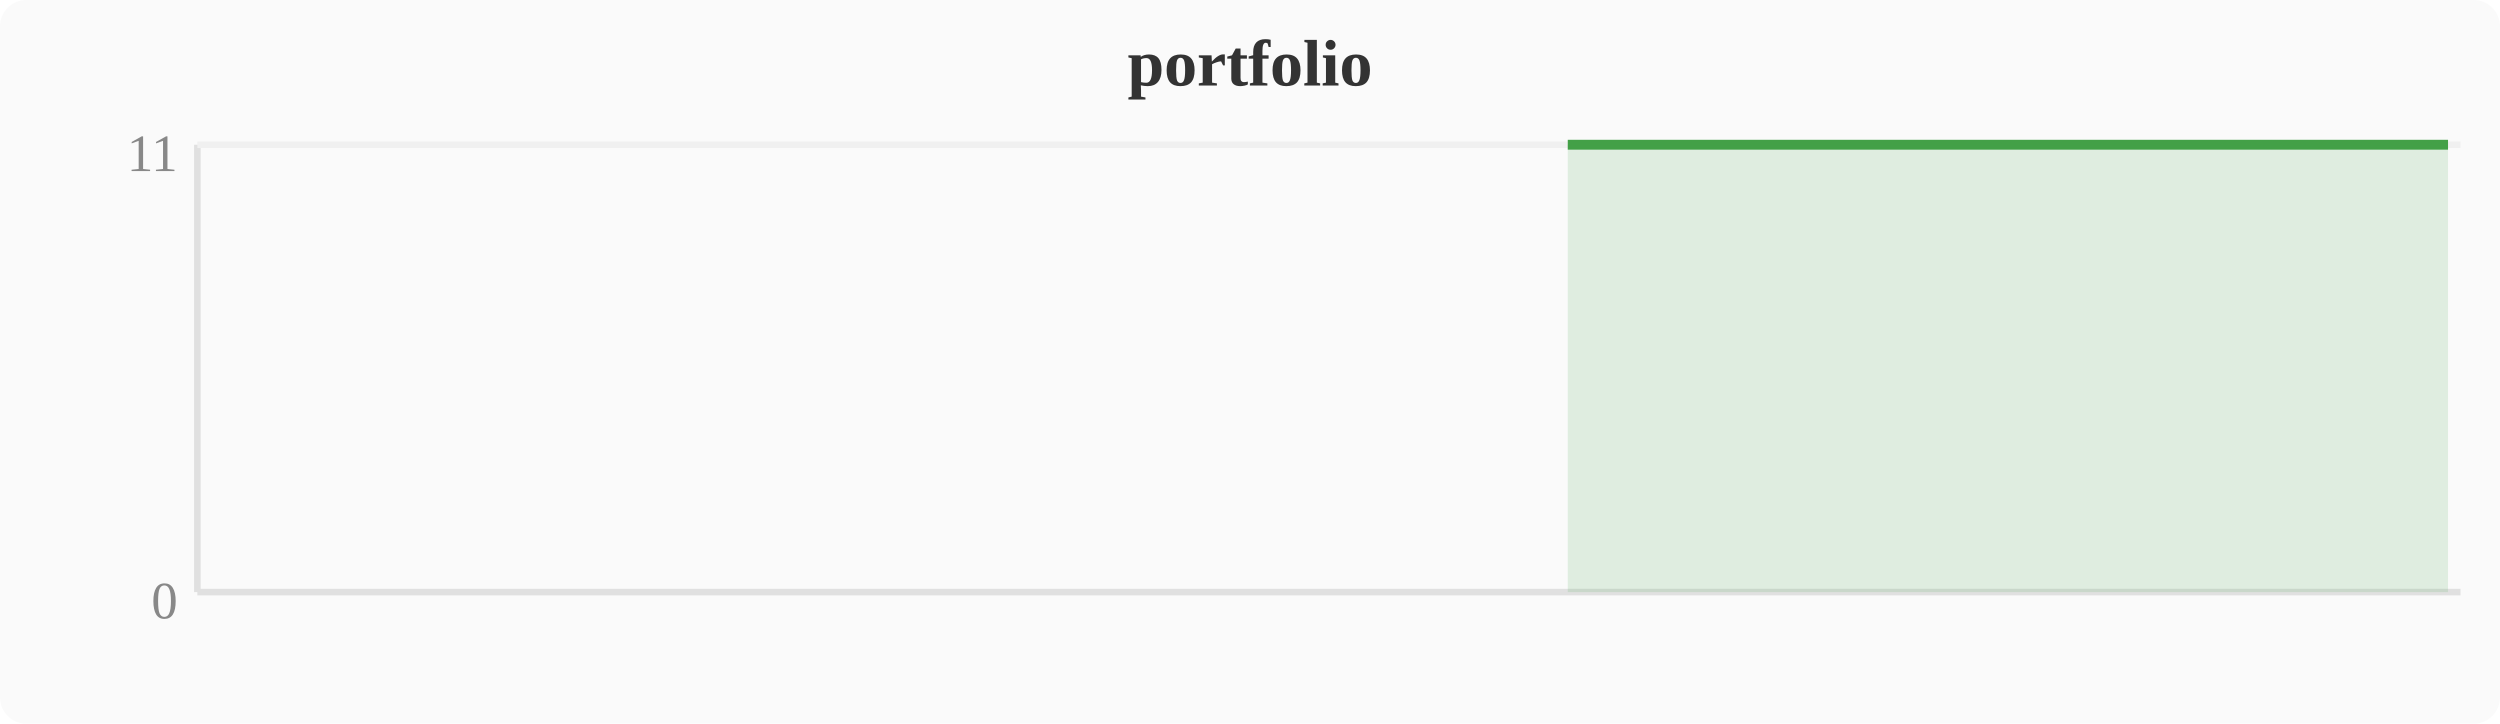
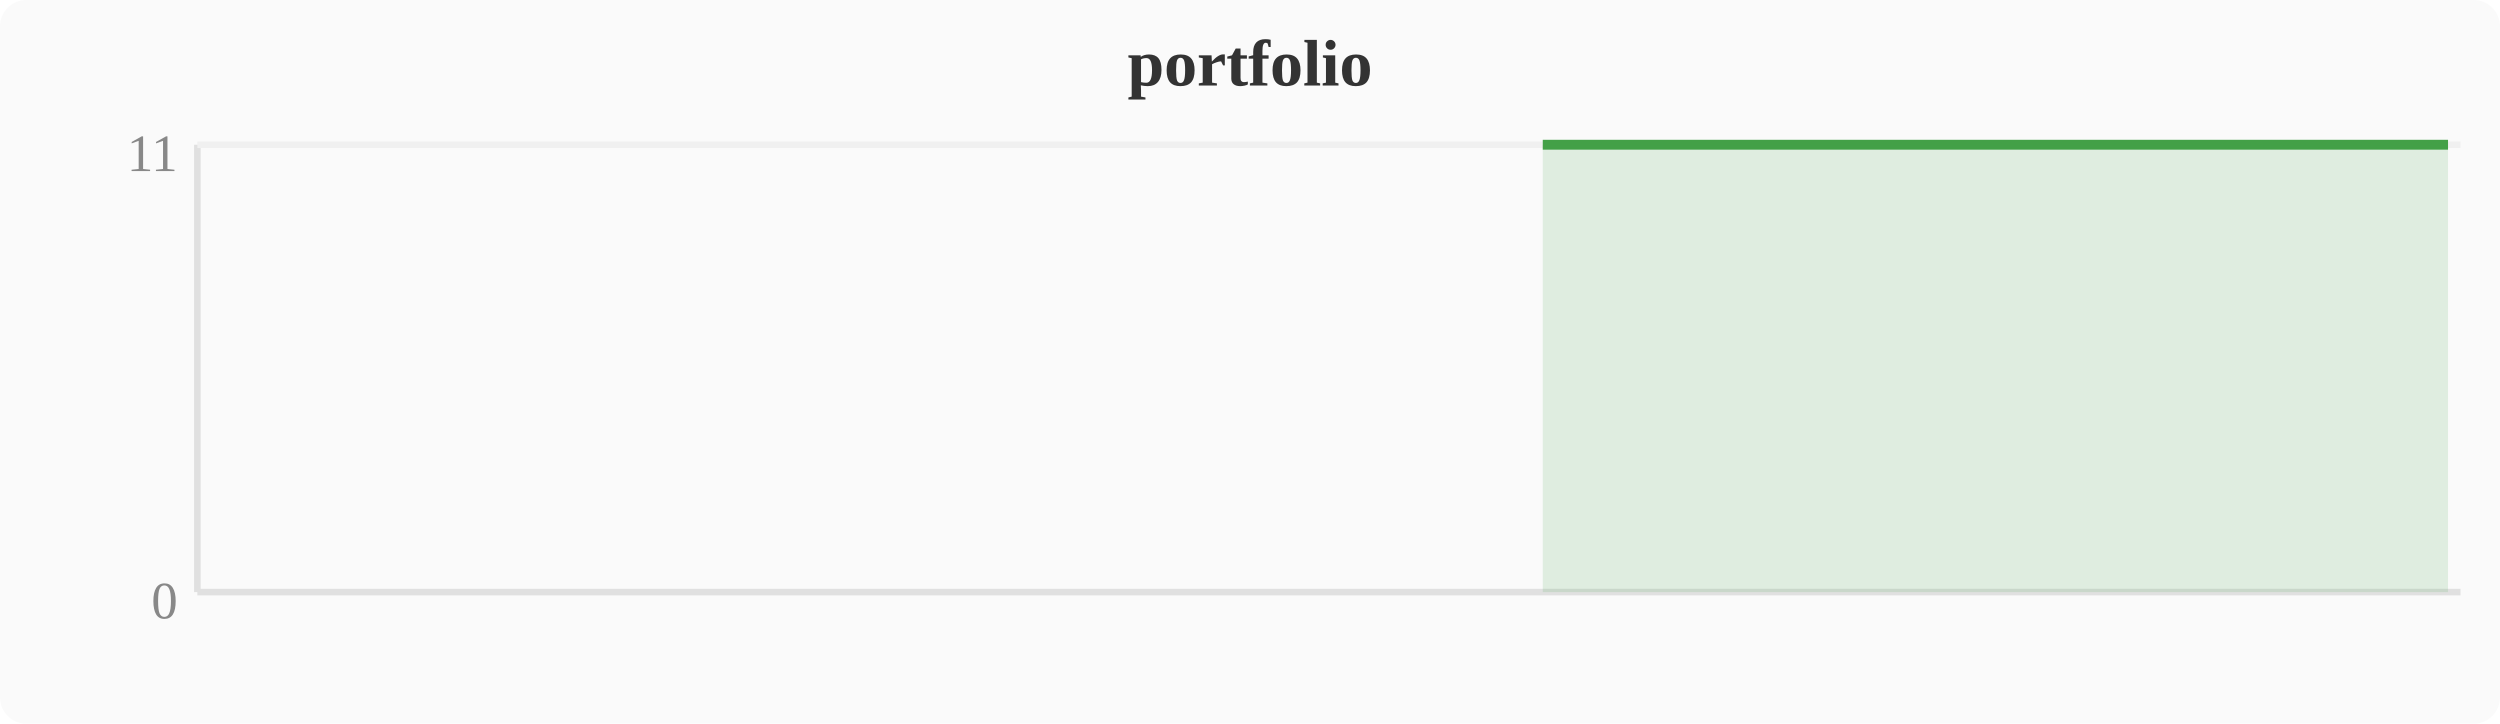
<svg xmlns="http://www.w3.org/2000/svg" width="380" height="110" viewBox="0 0 380 110">
  <rect width="380" height="110" fill="#fafafa" rx="4" />
  <text x="190" y="13" text-anchor="middle" font-size="10" font-weight="bold" fill="#333">portfolio</text>
  <line x1="30" y1="22" x2="30" y2="90" stroke="#e0e0e0" stroke-width="1" />
  <line x1="30" y1="90" x2="374" y2="90" stroke="#e0e0e0" stroke-width="1" />
  <line x1="30" y1="22" x2="374" y2="22" stroke="#f0f0f0" stroke-width="1" />
  <text x="27" y="94" text-anchor="end" font-size="8" fill="#888">0</text>
  <text x="27" y="26" text-anchor="end" font-size="8" fill="#888">11</text>
-   <polygon points="238.3,22.0 242.1,22.0 246.0,22.0 249.8,22.0 253.6,22.0 257.4,22.0 261.2,22.0 265.1,22.0 268.9,22.0 272.7,22.0 276.5,22.0 280.4,22.0 284.2,22.0 288.0,22.0 291.8,22.0 295.6,22.0 299.5,22.0 303.3,22.0 307.1,22.0 310.9,22.0 314.8,22.0 318.6,22.0 322.4,22.0 326.2,22.0 330.0,22.0 333.9,22.0 337.7,22.0 341.5,22.0 345.3,22.0 349.2,22.0 353.0,22.0 356.8,22.0 360.6,22.0 364.4,22.0 368.3,22.0 372.1,22.0 372.1,90 238.3,90" fill="#43a047" opacity="0.15" />
-   <polyline points="238.3,22.0 242.1,22.0 246.0,22.0 249.8,22.0 253.6,22.0 257.4,22.0 261.2,22.0 265.1,22.0 268.9,22.0 272.7,22.0 276.5,22.0 280.4,22.0 284.2,22.0 288.0,22.0 291.8,22.0 295.6,22.0 299.5,22.0 303.3,22.0 307.1,22.0 310.9,22.0 314.8,22.0 318.6,22.0 322.4,22.0 326.2,22.0 330.0,22.0 333.9,22.0 337.7,22.0 341.5,22.0 345.3,22.0 349.2,22.0 353.0,22.0 356.8,22.0 360.6,22.0 364.4,22.0 368.3,22.0 372.1,22.0" fill="none" stroke="#43a047" stroke-width="1.5" stroke-linejoin="round" />
+   <polygon points="234.5,22.0 238.3,22.0 242.1,22.0 246.0,22.0 249.8,22.0 253.6,22.0 257.4,22.0 261.2,22.0 265.1,22.0 268.9,22.0 272.7,22.0 276.5,22.0 280.4,22.0 284.2,22.0 288.0,22.0 291.8,22.0 295.6,22.0 299.5,22.0 303.3,22.0 307.1,22.0 310.9,22.0 314.8,22.0 318.6,22.0 322.4,22.0 326.2,22.0 330.0,22.0 333.9,22.0 337.7,22.0 341.5,22.0 345.3,22.0 349.2,22.0 353.0,22.0 356.8,22.0 360.6,22.0 364.4,22.0 368.3,22.0 372.1,22.0 372.1,90 234.5,90" fill="#43a047" opacity="0.15" />
+   <polyline points="234.5,22.0 238.3,22.0 242.1,22.0 246.0,22.0 249.8,22.0 253.6,22.0 257.4,22.0 261.2,22.0 265.1,22.0 268.9,22.0 272.7,22.0 276.5,22.0 280.4,22.0 284.2,22.0 288.0,22.0 291.8,22.0 295.6,22.0 299.5,22.0 303.3,22.0 307.1,22.0 310.9,22.0 314.8,22.0 318.6,22.0 322.4,22.0 326.2,22.0 330.0,22.0 333.9,22.0 337.7,22.0 341.5,22.0 345.3,22.0 349.2,22.0 353.0,22.0 356.8,22.0 360.6,22.0 364.4,22.0 368.3,22.0 372.1,22.0" fill="none" stroke="#43a047" stroke-width="1.5" stroke-linejoin="round" />
</svg>
